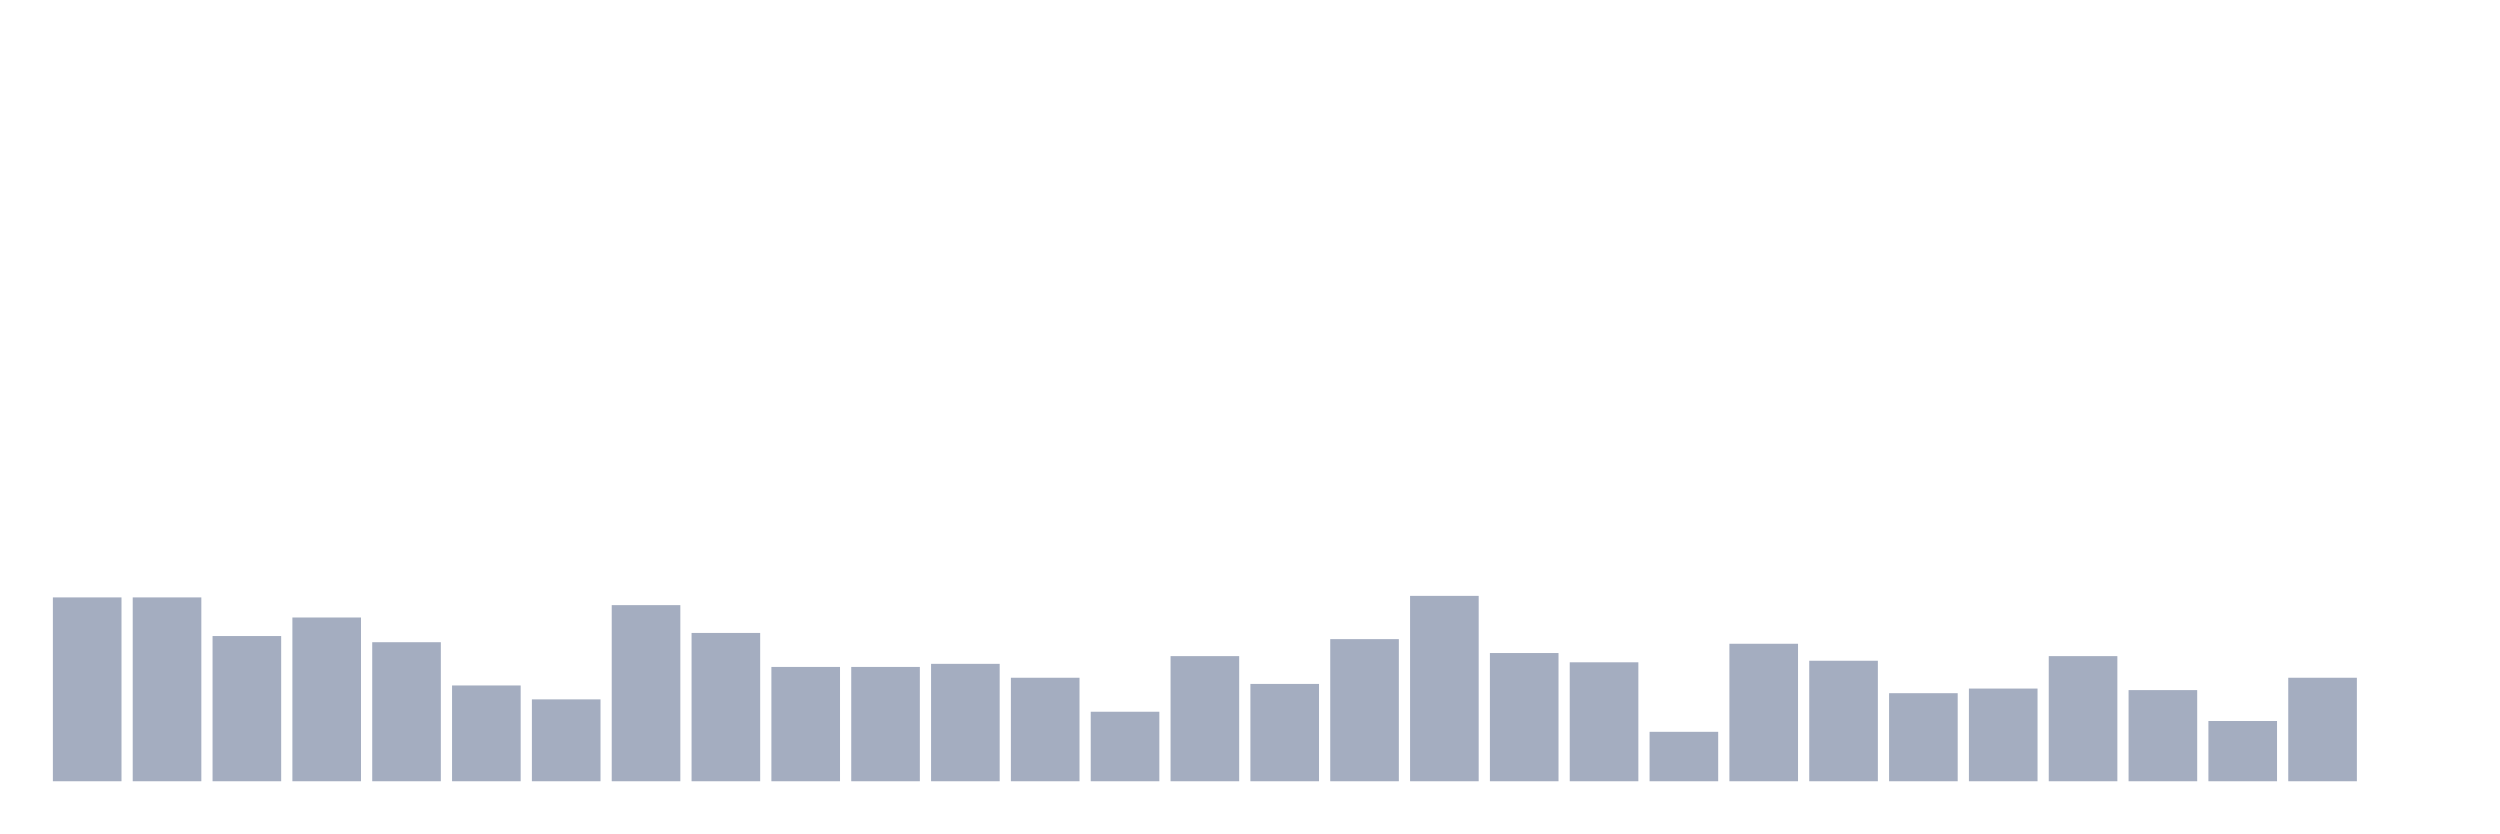
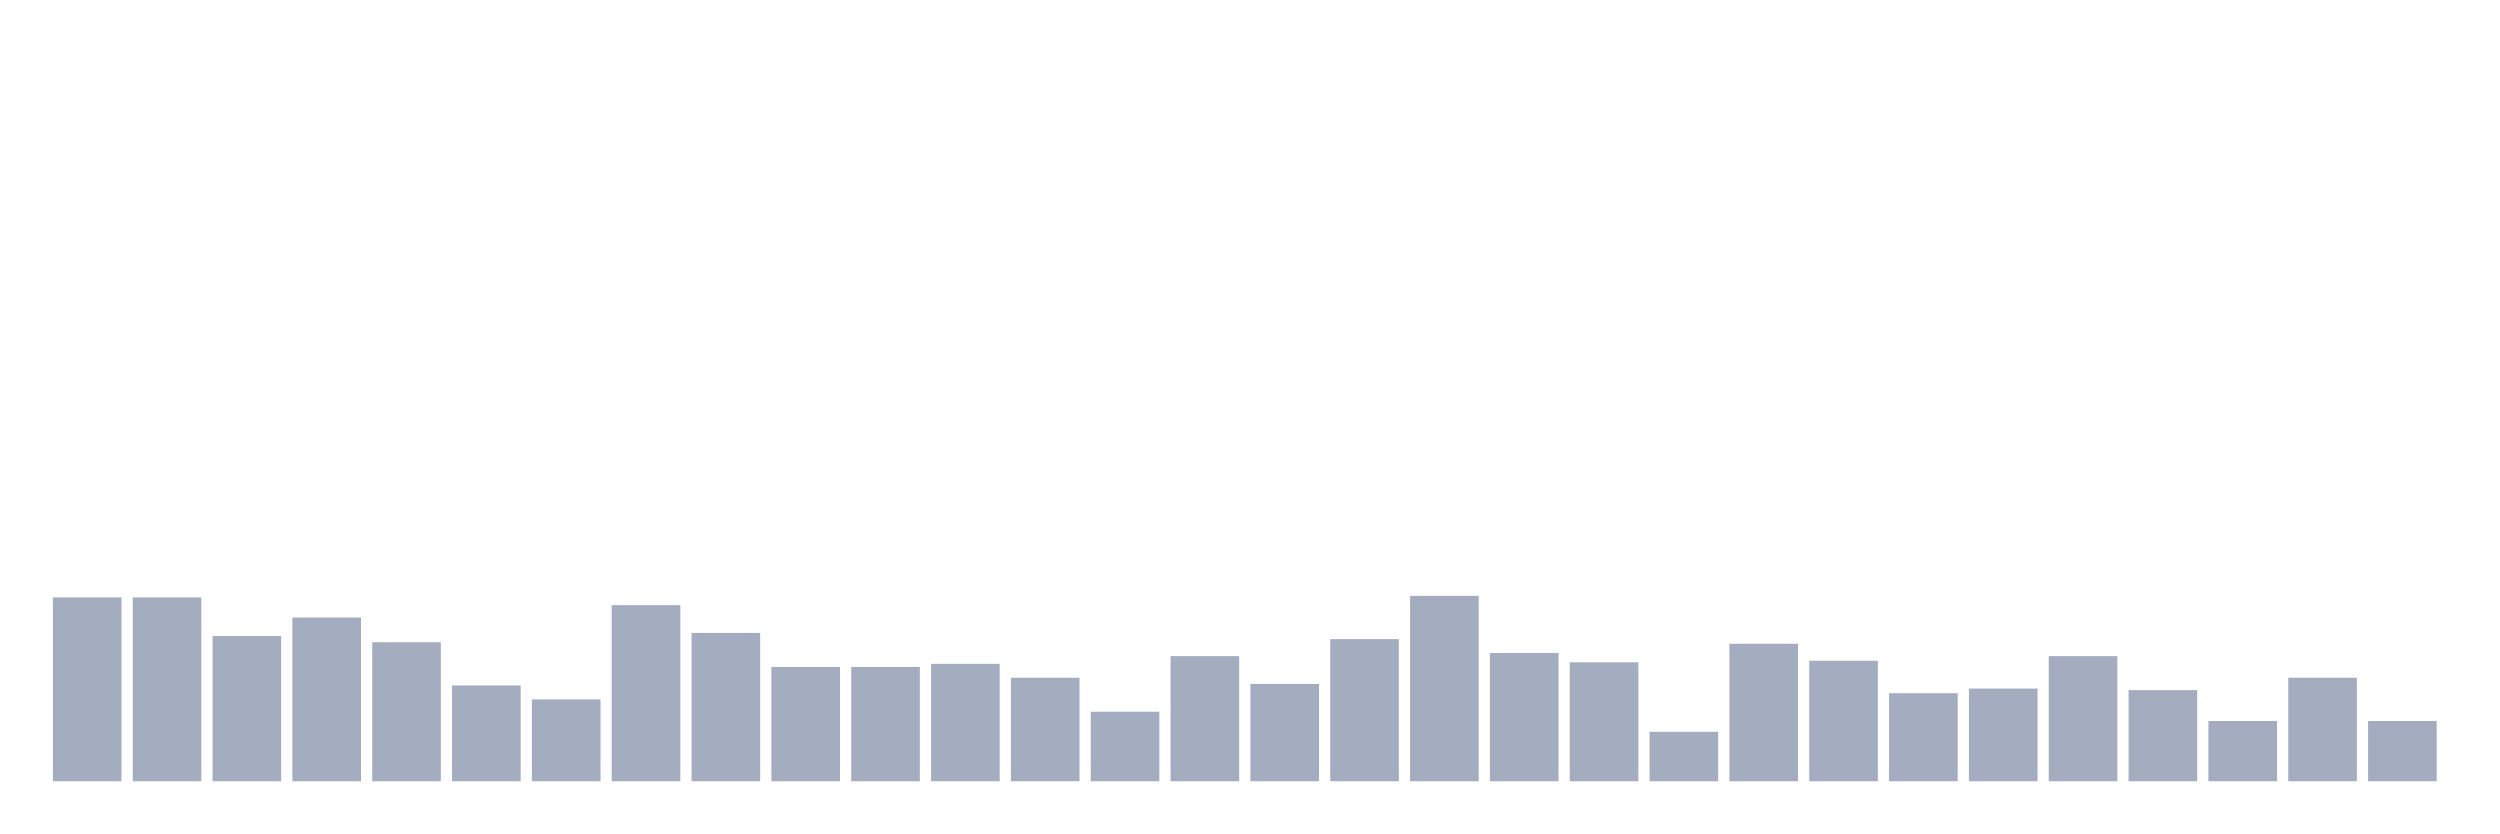
<svg xmlns="http://www.w3.org/2000/svg" viewBox="0 0 480 160">
  <g transform="translate(10,10)">
    <rect class="bar" x="0.153" width="13.175" y="104.703" height="35.297" fill="rgb(164,173,192)" />
    <rect class="bar" x="15.482" width="13.175" y="104.703" height="35.297" fill="rgb(164,173,192)" />
    <rect class="bar" x="30.81" width="13.175" y="112.119" height="27.881" fill="rgb(164,173,192)" />
    <rect class="bar" x="46.138" width="13.175" y="108.559" height="31.441" fill="rgb(164,173,192)" />
    <rect class="bar" x="61.466" width="13.175" y="113.305" height="26.695" fill="rgb(164,173,192)" />
    <rect class="bar" x="76.794" width="13.175" y="121.61" height="18.39" fill="rgb(164,173,192)" />
    <rect class="bar" x="92.123" width="13.175" y="124.28" height="15.72" fill="rgb(164,173,192)" />
    <rect class="bar" x="107.451" width="13.175" y="106.186" height="33.814" fill="rgb(164,173,192)" />
    <rect class="bar" x="122.779" width="13.175" y="111.525" height="28.475" fill="rgb(164,173,192)" />
    <rect class="bar" x="138.107" width="13.175" y="118.051" height="21.949" fill="rgb(164,173,192)" />
    <rect class="bar" x="153.436" width="13.175" y="118.051" height="21.949" fill="rgb(164,173,192)" />
    <rect class="bar" x="168.764" width="13.175" y="117.458" height="22.542" fill="rgb(164,173,192)" />
    <rect class="bar" x="184.092" width="13.175" y="120.127" height="19.873" fill="rgb(164,173,192)" />
    <rect class="bar" x="199.42" width="13.175" y="126.653" height="13.347" fill="rgb(164,173,192)" />
    <rect class="bar" x="214.748" width="13.175" y="115.975" height="24.025" fill="rgb(164,173,192)" />
    <rect class="bar" x="230.077" width="13.175" y="121.314" height="18.686" fill="rgb(164,173,192)" />
    <rect class="bar" x="245.405" width="13.175" y="112.712" height="27.288" fill="rgb(164,173,192)" />
    <rect class="bar" x="260.733" width="13.175" y="104.407" height="35.593" fill="rgb(164,173,192)" />
    <rect class="bar" x="276.061" width="13.175" y="115.381" height="24.619" fill="rgb(164,173,192)" />
    <rect class="bar" x="291.39" width="13.175" y="117.161" height="22.839" fill="rgb(164,173,192)" />
    <rect class="bar" x="306.718" width="13.175" y="130.508" height="9.492" fill="rgb(164,173,192)" />
    <rect class="bar" x="322.046" width="13.175" y="113.602" height="26.398" fill="rgb(164,173,192)" />
    <rect class="bar" x="337.374" width="13.175" y="116.864" height="23.136" fill="rgb(164,173,192)" />
    <rect class="bar" x="352.702" width="13.175" y="123.093" height="16.907" fill="rgb(164,173,192)" />
    <rect class="bar" x="368.031" width="13.175" y="122.203" height="17.797" fill="rgb(164,173,192)" />
    <rect class="bar" x="383.359" width="13.175" y="115.975" height="24.025" fill="rgb(164,173,192)" />
    <rect class="bar" x="398.687" width="13.175" y="122.5" height="17.5" fill="rgb(164,173,192)" />
    <rect class="bar" x="414.015" width="13.175" y="128.432" height="11.568" fill="rgb(164,173,192)" />
    <rect class="bar" x="429.344" width="13.175" y="120.127" height="19.873" fill="rgb(164,173,192)" />
-     <rect class="bar" x="444.672" width="13.175" y="140" height="0" fill="rgb(164,173,192)" />
+     <rect class="bar" x="444.672" width="13.175" y="128.432" height="11.568" fill="rgb(164,173,192)" />
  </g>
</svg>
